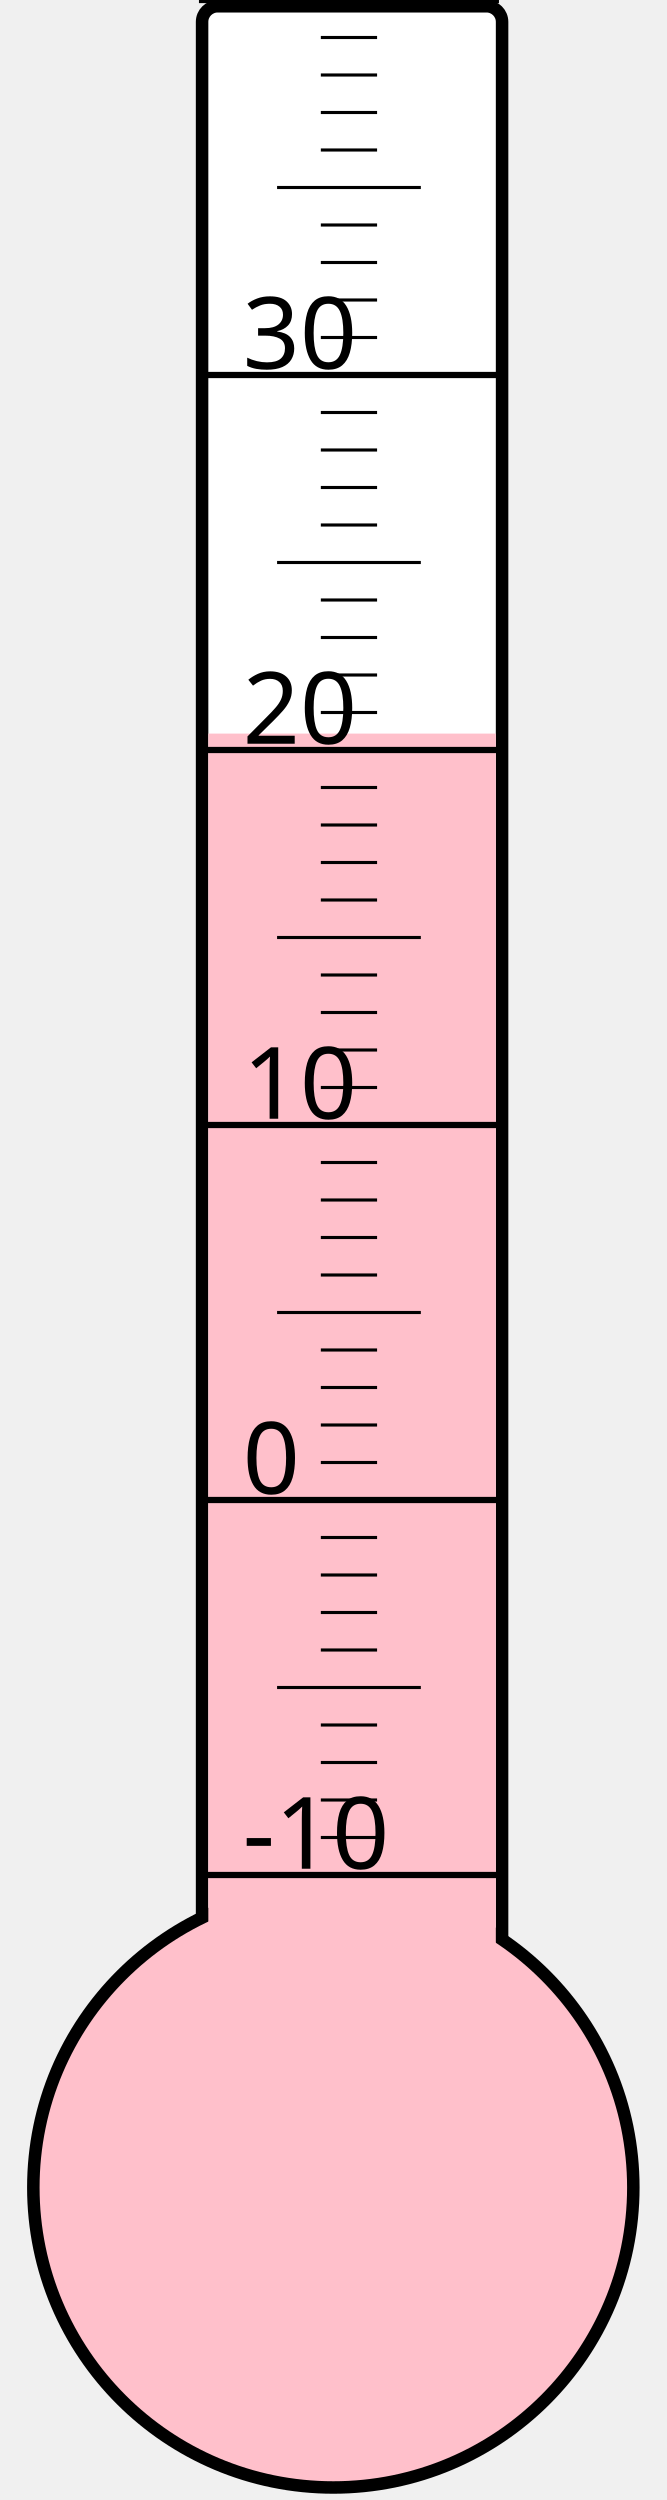
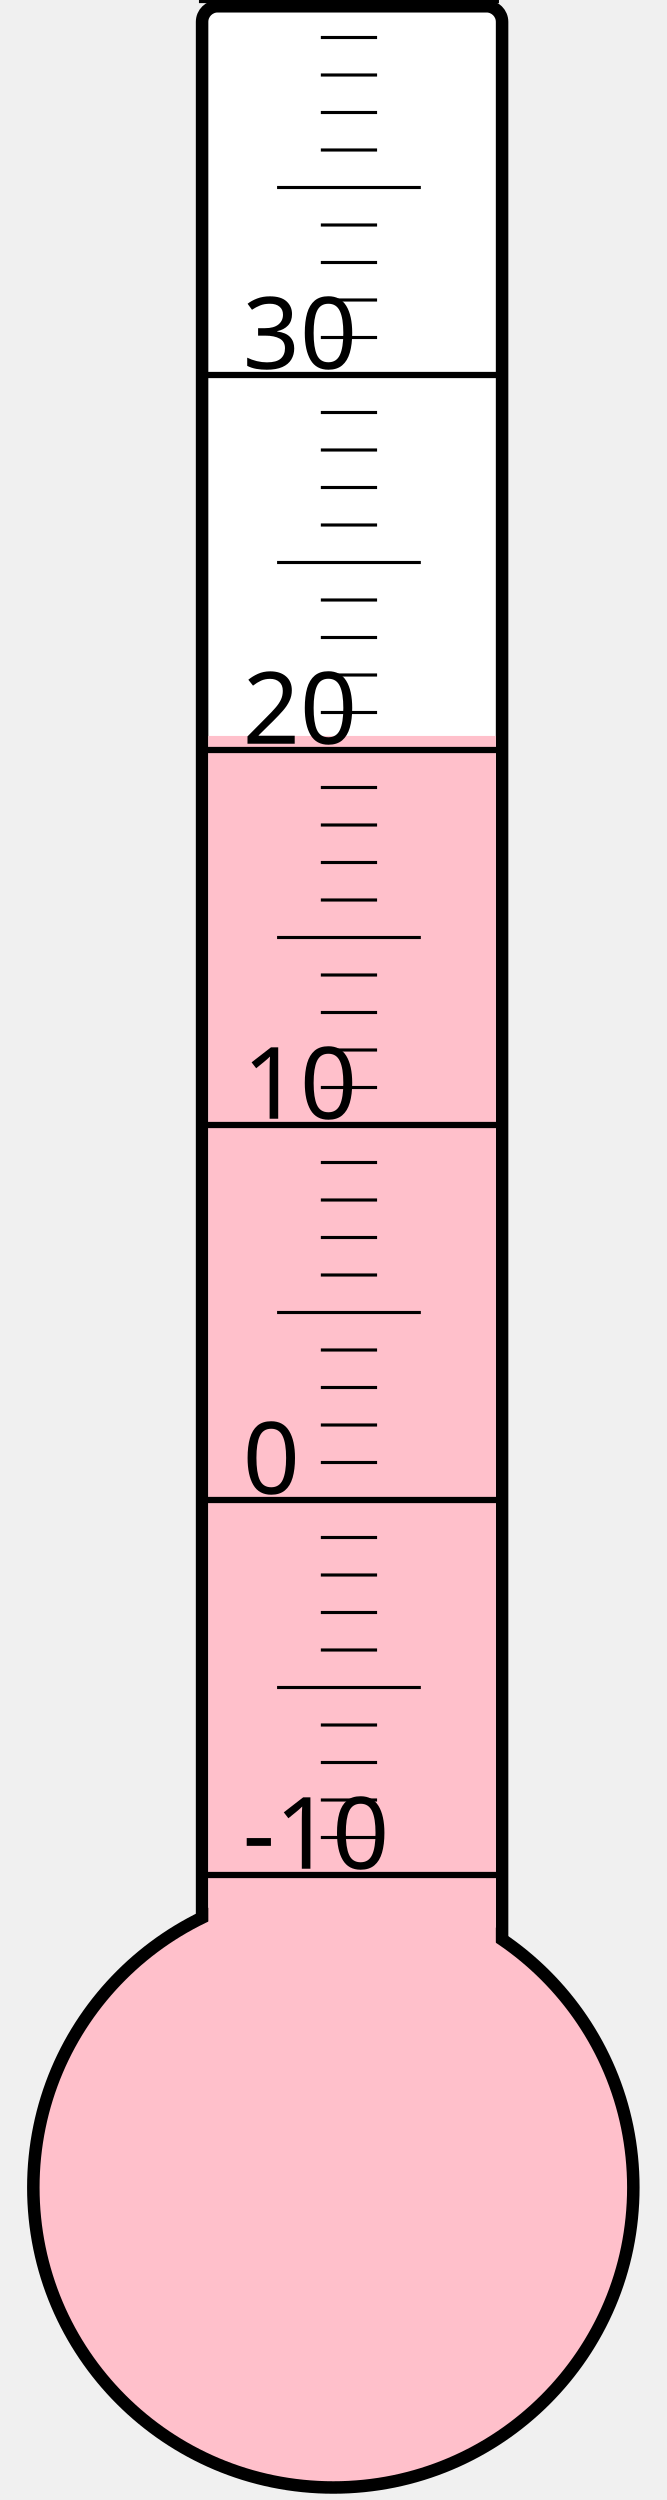
<svg xmlns="http://www.w3.org/2000/svg" width="40px" height="150px" viewBox="0 0 200 800">
  <rect width="200" height="800" x="0" y="0" style="fill: #ffffeb; fill-opacity: 0;" />
  <rect width="96" height="680" x="58" y="2" rx="5" ry="5" style="fill: white; fill-opacity: 1; stroke: black; stroke-width: 4;" />
  <circle cx="100" cy="700" r="96" style="fill: pink; stroke: black; stroke-width: 4;" />
-   <rect width="92" height="465.25" x="60" y="234.75" style="fill: pink; fill-opacity: 1; stroke-width: 0;" />
+   <rect width="92" height="464.5" x="60" y="235.5" style="fill: pink; fill-opacity: 1; stroke-width: 0;" />
  <text x="71" y="598" style="font-family: sans-serif; font-size: 24pt;">-10</text>
  <text x="71" y="478" style="font-family: sans-serif; font-size: 24pt;">0</text>
  <text x="71" y="358" style="font-family: sans-serif; font-size: 24pt;">10</text>
  <text x="71" y="238" style="font-family: sans-serif; font-size: 24pt;">20</text>
  <text x="71" y="118" style="font-family: sans-serif; font-size: 24pt;">30</text>
  <g style="stroke: black;">
    <line x1="57" y1="600" x2="153" y2="600" style="stroke-width: 2;" />
    <line x1="96" y1="588" x2="114" y2="588" style="stroke-width: 1;" />
    <line x1="96" y1="576" x2="114" y2="576" style="stroke-width: 1;" />
    <line x1="96" y1="564" x2="114" y2="564" style="stroke-width: 1;" />
    <line x1="96" y1="552" x2="114" y2="552" style="stroke-width: 1;" />
    <line x1="82" y1="540" x2="128" y2="540" style="stroke-width: 1;" />
    <line x1="96" y1="528" x2="114" y2="528" style="stroke-width: 1;" />
    <line x1="96" y1="516" x2="114" y2="516" style="stroke-width: 1;" />
    <line x1="96" y1="504" x2="114" y2="504" style="stroke-width: 1;" />
    <line x1="96" y1="492" x2="114" y2="492" style="stroke-width: 1;" />
    <line x1="57" y1="480" x2="153" y2="480" style="stroke-width: 2;" />
    <line x1="96" y1="468" x2="114" y2="468" style="stroke-width: 1;" />
    <line x1="96" y1="456" x2="114" y2="456" style="stroke-width: 1;" />
    <line x1="96" y1="444" x2="114" y2="444" style="stroke-width: 1;" />
    <line x1="96" y1="432" x2="114" y2="432" style="stroke-width: 1;" />
    <line x1="82" y1="420" x2="128" y2="420" style="stroke-width: 1;" />
    <line x1="96" y1="408" x2="114" y2="408" style="stroke-width: 1;" />
    <line x1="96" y1="396" x2="114" y2="396" style="stroke-width: 1;" />
    <line x1="96" y1="384" x2="114" y2="384" style="stroke-width: 1;" />
    <line x1="96" y1="372" x2="114" y2="372" style="stroke-width: 1;" />
    <line x1="57" y1="360" x2="153" y2="360" style="stroke-width: 2;" />
    <line x1="96" y1="348" x2="114" y2="348" style="stroke-width: 1;" />
    <line x1="96" y1="336" x2="114" y2="336" style="stroke-width: 1;" />
    <line x1="96" y1="324" x2="114" y2="324" style="stroke-width: 1;" />
    <line x1="96" y1="312" x2="114" y2="312" style="stroke-width: 1;" />
    <line x1="82" y1="300" x2="128" y2="300" style="stroke-width: 1;" />
    <line x1="96" y1="288" x2="114" y2="288" style="stroke-width: 1;" />
    <line x1="96" y1="276" x2="114" y2="276" style="stroke-width: 1;" />
    <line x1="96" y1="264" x2="114" y2="264" style="stroke-width: 1;" />
    <line x1="96" y1="252" x2="114" y2="252" style="stroke-width: 1;" />
    <line x1="57" y1="240" x2="153" y2="240" style="stroke-width: 2;" />
    <line x1="96" y1="228" x2="114" y2="228" style="stroke-width: 1;" />
    <line x1="96" y1="216" x2="114" y2="216" style="stroke-width: 1;" />
    <line x1="96" y1="204" x2="114" y2="204" style="stroke-width: 1;" />
    <line x1="96" y1="192" x2="114" y2="192" style="stroke-width: 1;" />
    <line x1="82" y1="180" x2="128" y2="180" style="stroke-width: 1;" />
    <line x1="96" y1="168" x2="114" y2="168" style="stroke-width: 1;" />
    <line x1="96" y1="156" x2="114" y2="156" style="stroke-width: 1;" />
    <line x1="96" y1="144" x2="114" y2="144" style="stroke-width: 1;" />
    <line x1="96" y1="132" x2="114" y2="132" style="stroke-width: 1;" />
    <line x1="57" y1="120" x2="153" y2="120" style="stroke-width: 2;" />
    <line x1="96" y1="108" x2="114" y2="108" style="stroke-width: 1;" />
    <line x1="96" y1="96" x2="114" y2="96" style="stroke-width: 1;" />
    <line x1="96" y1="84" x2="114" y2="84" style="stroke-width: 1;" />
    <line x1="96" y1="72" x2="114" y2="72" style="stroke-width: 1;" />
    <line x1="82" y1="60" x2="128" y2="60" style="stroke-width: 1;" />
    <line x1="96" y1="48" x2="114" y2="48" style="stroke-width: 1;" />
    <line x1="96" y1="36" x2="114" y2="36" style="stroke-width: 1;" />
    <line x1="96" y1="24" x2="114" y2="24" style="stroke-width: 1;" />
    <line x1="96" y1="12" x2="114" y2="12" style="stroke-width: 1;" />
    <line x1="57" y1="0" x2="153" y2="0" style="stroke-width: 2;" />
  </g>
</svg>
